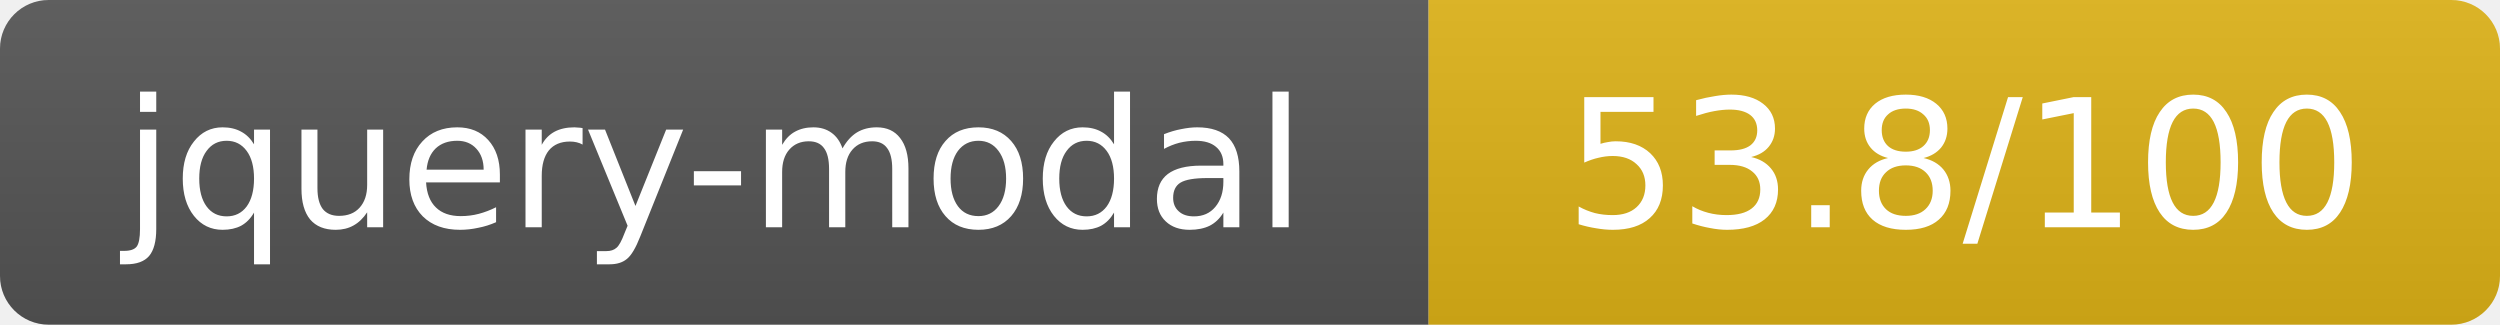
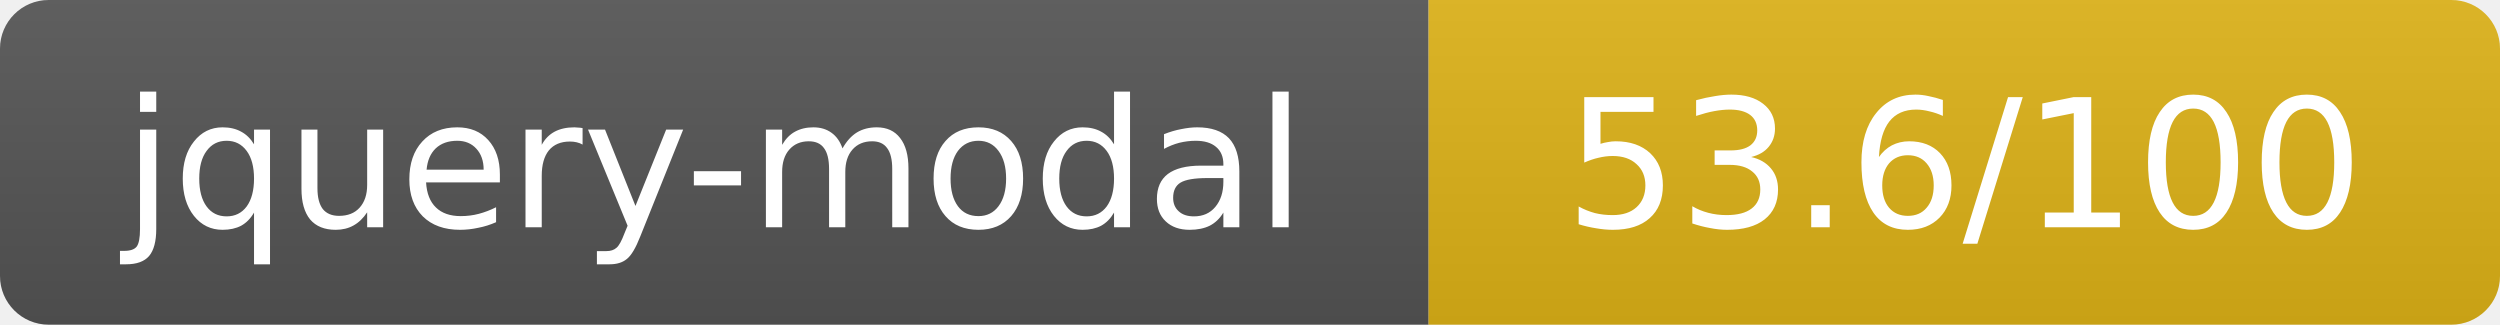
- <svg xmlns="http://www.w3.org/2000/svg" width="154" height="20" role="img" aria-label="jquery-modal: 53.8/100">
+ <svg xmlns="http://www.w3.org/2000/svg" width="154" height="20" role="img" aria-label="jquery-modal: 53.6/100">
  <linearGradient id="s" x2="0" y2="100%">
    <stop offset="0" stop-color="#bbb" stop-opacity=".1" />
    <stop offset="1" stop-opacity=".1" />
  </linearGradient>
  <clipPath id="r">
    <rect width="154" height="20" rx="3" fill="#fff" />
  </clipPath>
  <g clip-path="url(#r)">
    <rect width="88" height="20" fill="#555" />
    <rect x="88" width="66" height="20" fill="#dfb317" />
    <rect width="154" height="20" fill="url(#s)" />
  </g>
  <g fill="#fff" text-anchor="middle" font-family="Verdana,Geneva,DejaVu Sans,sans-serif" text-rendering="geometricPrecision" font-size="11">
    <text x="44" y="14">jquery-modal</text>
-     <text x="121" y="14">53.8/100</text>
+     <text x="121" y="14">53.6/100</text>
  </g>
</svg>
